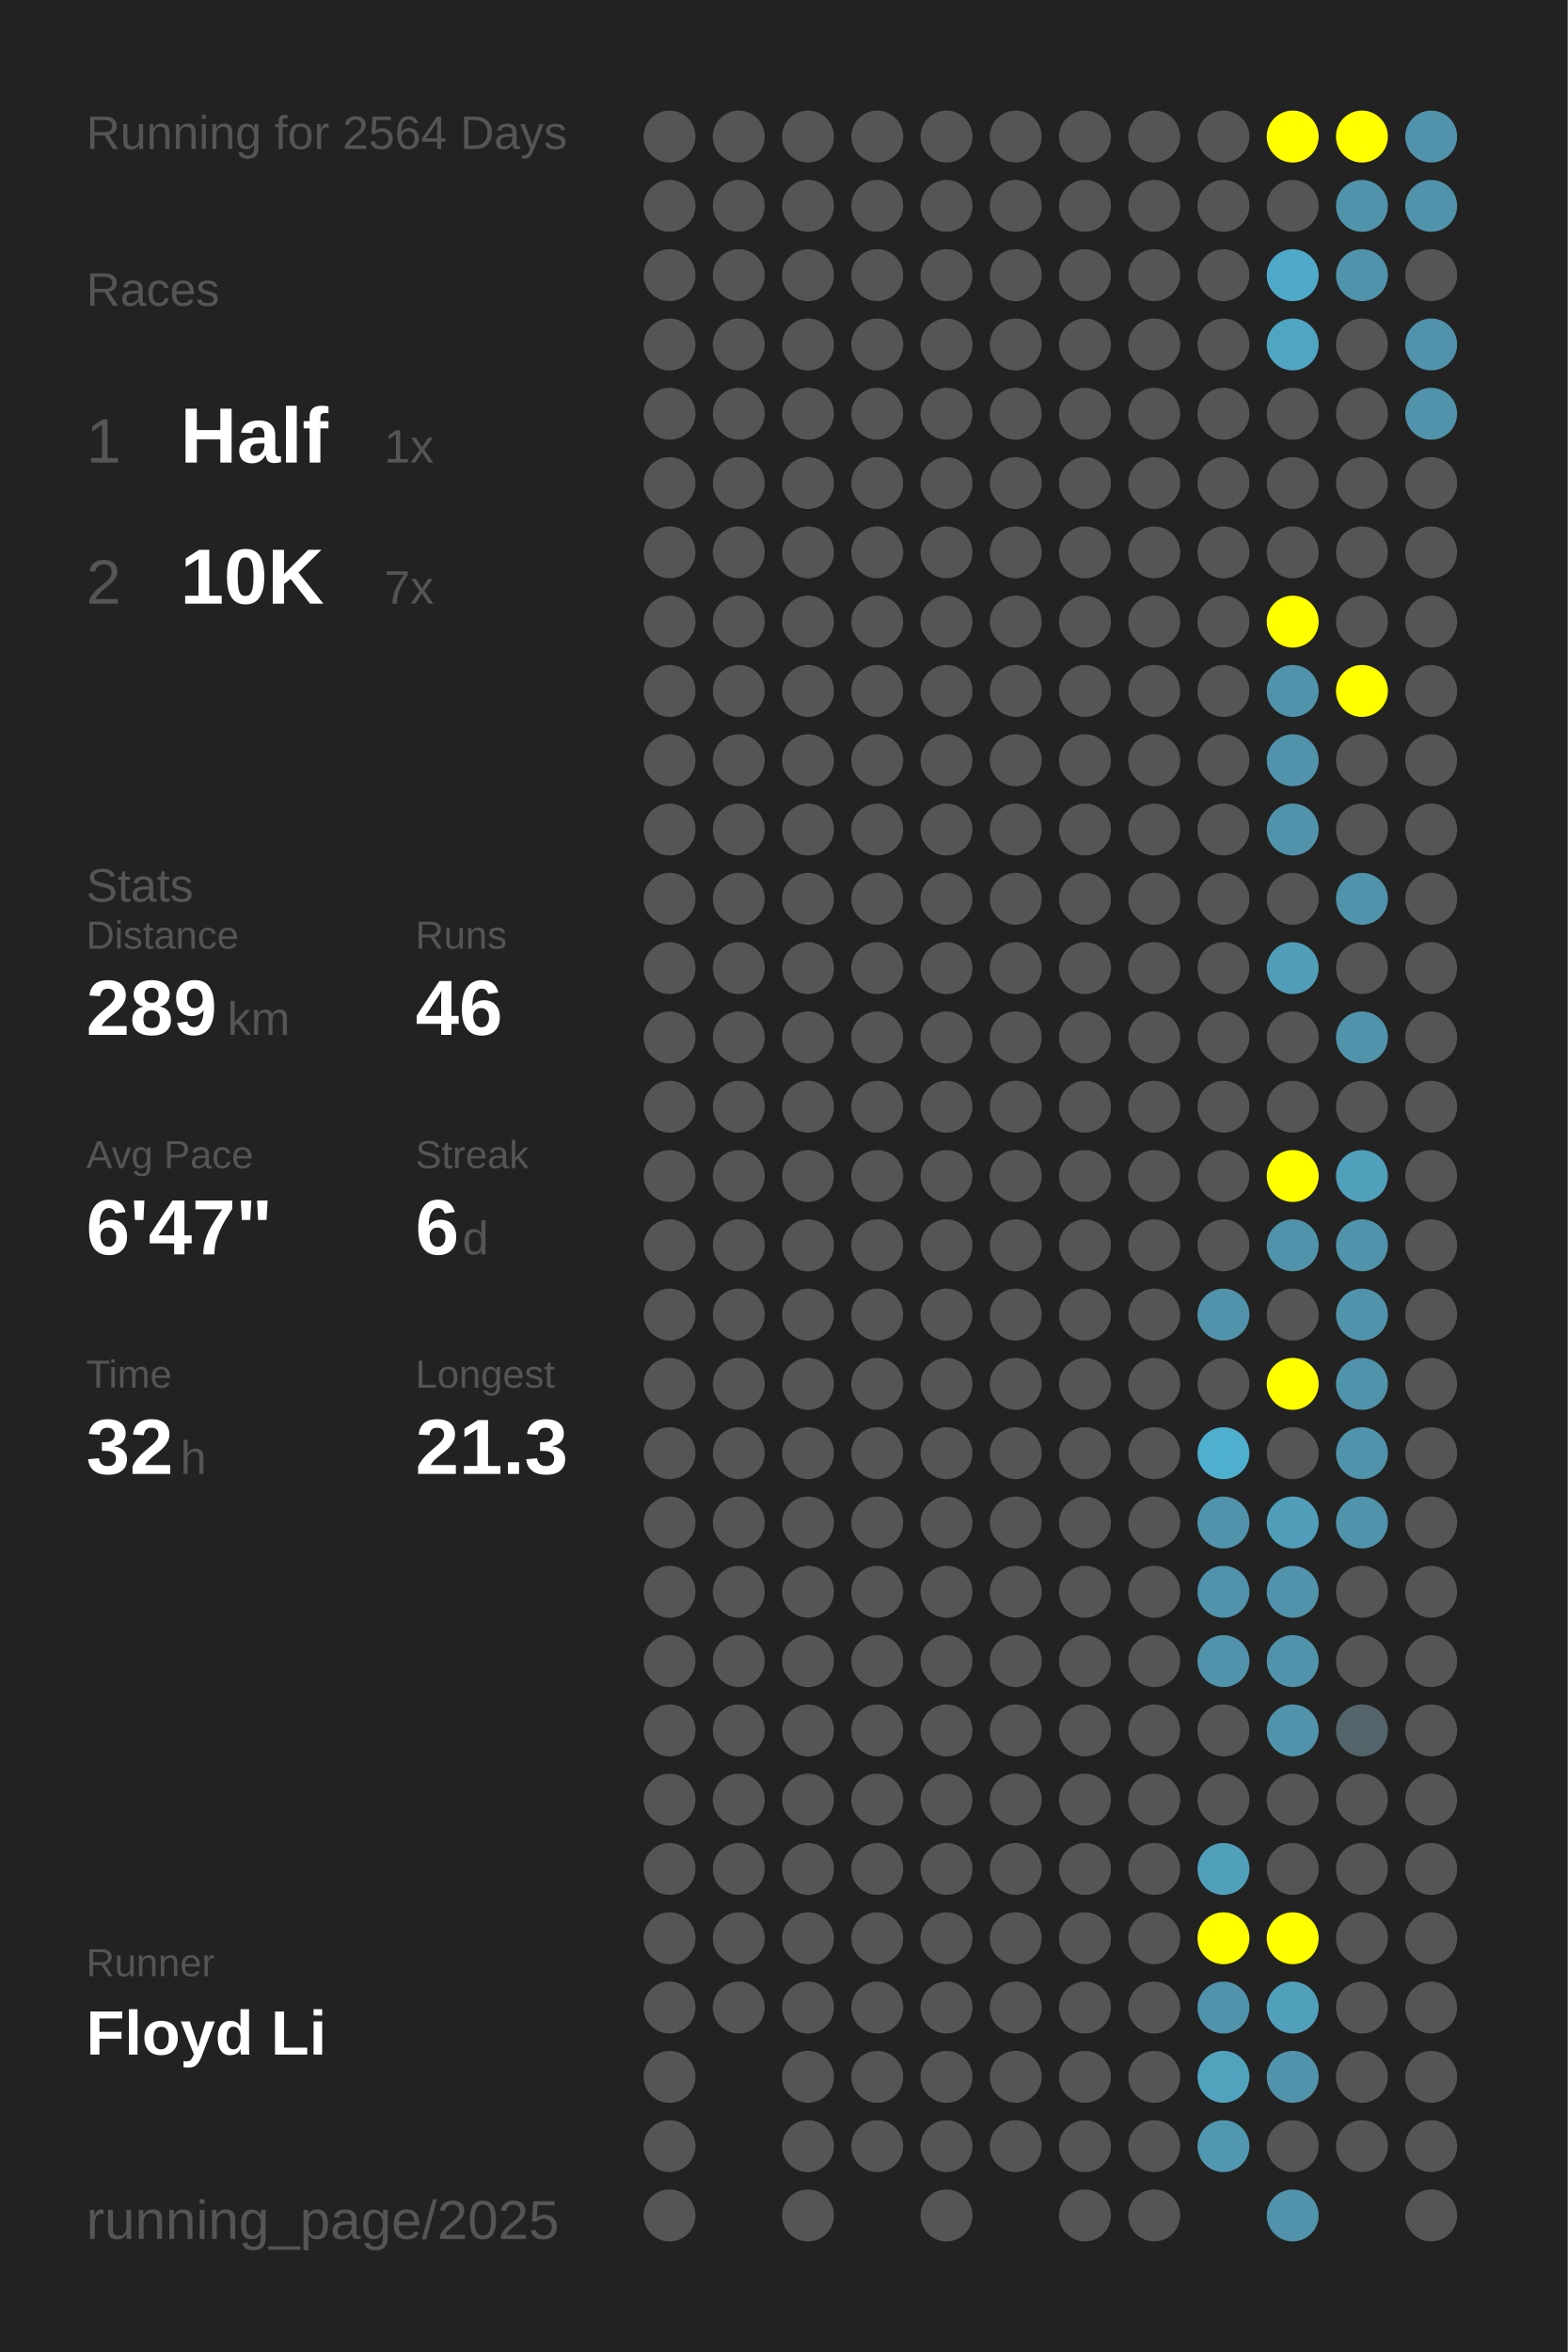
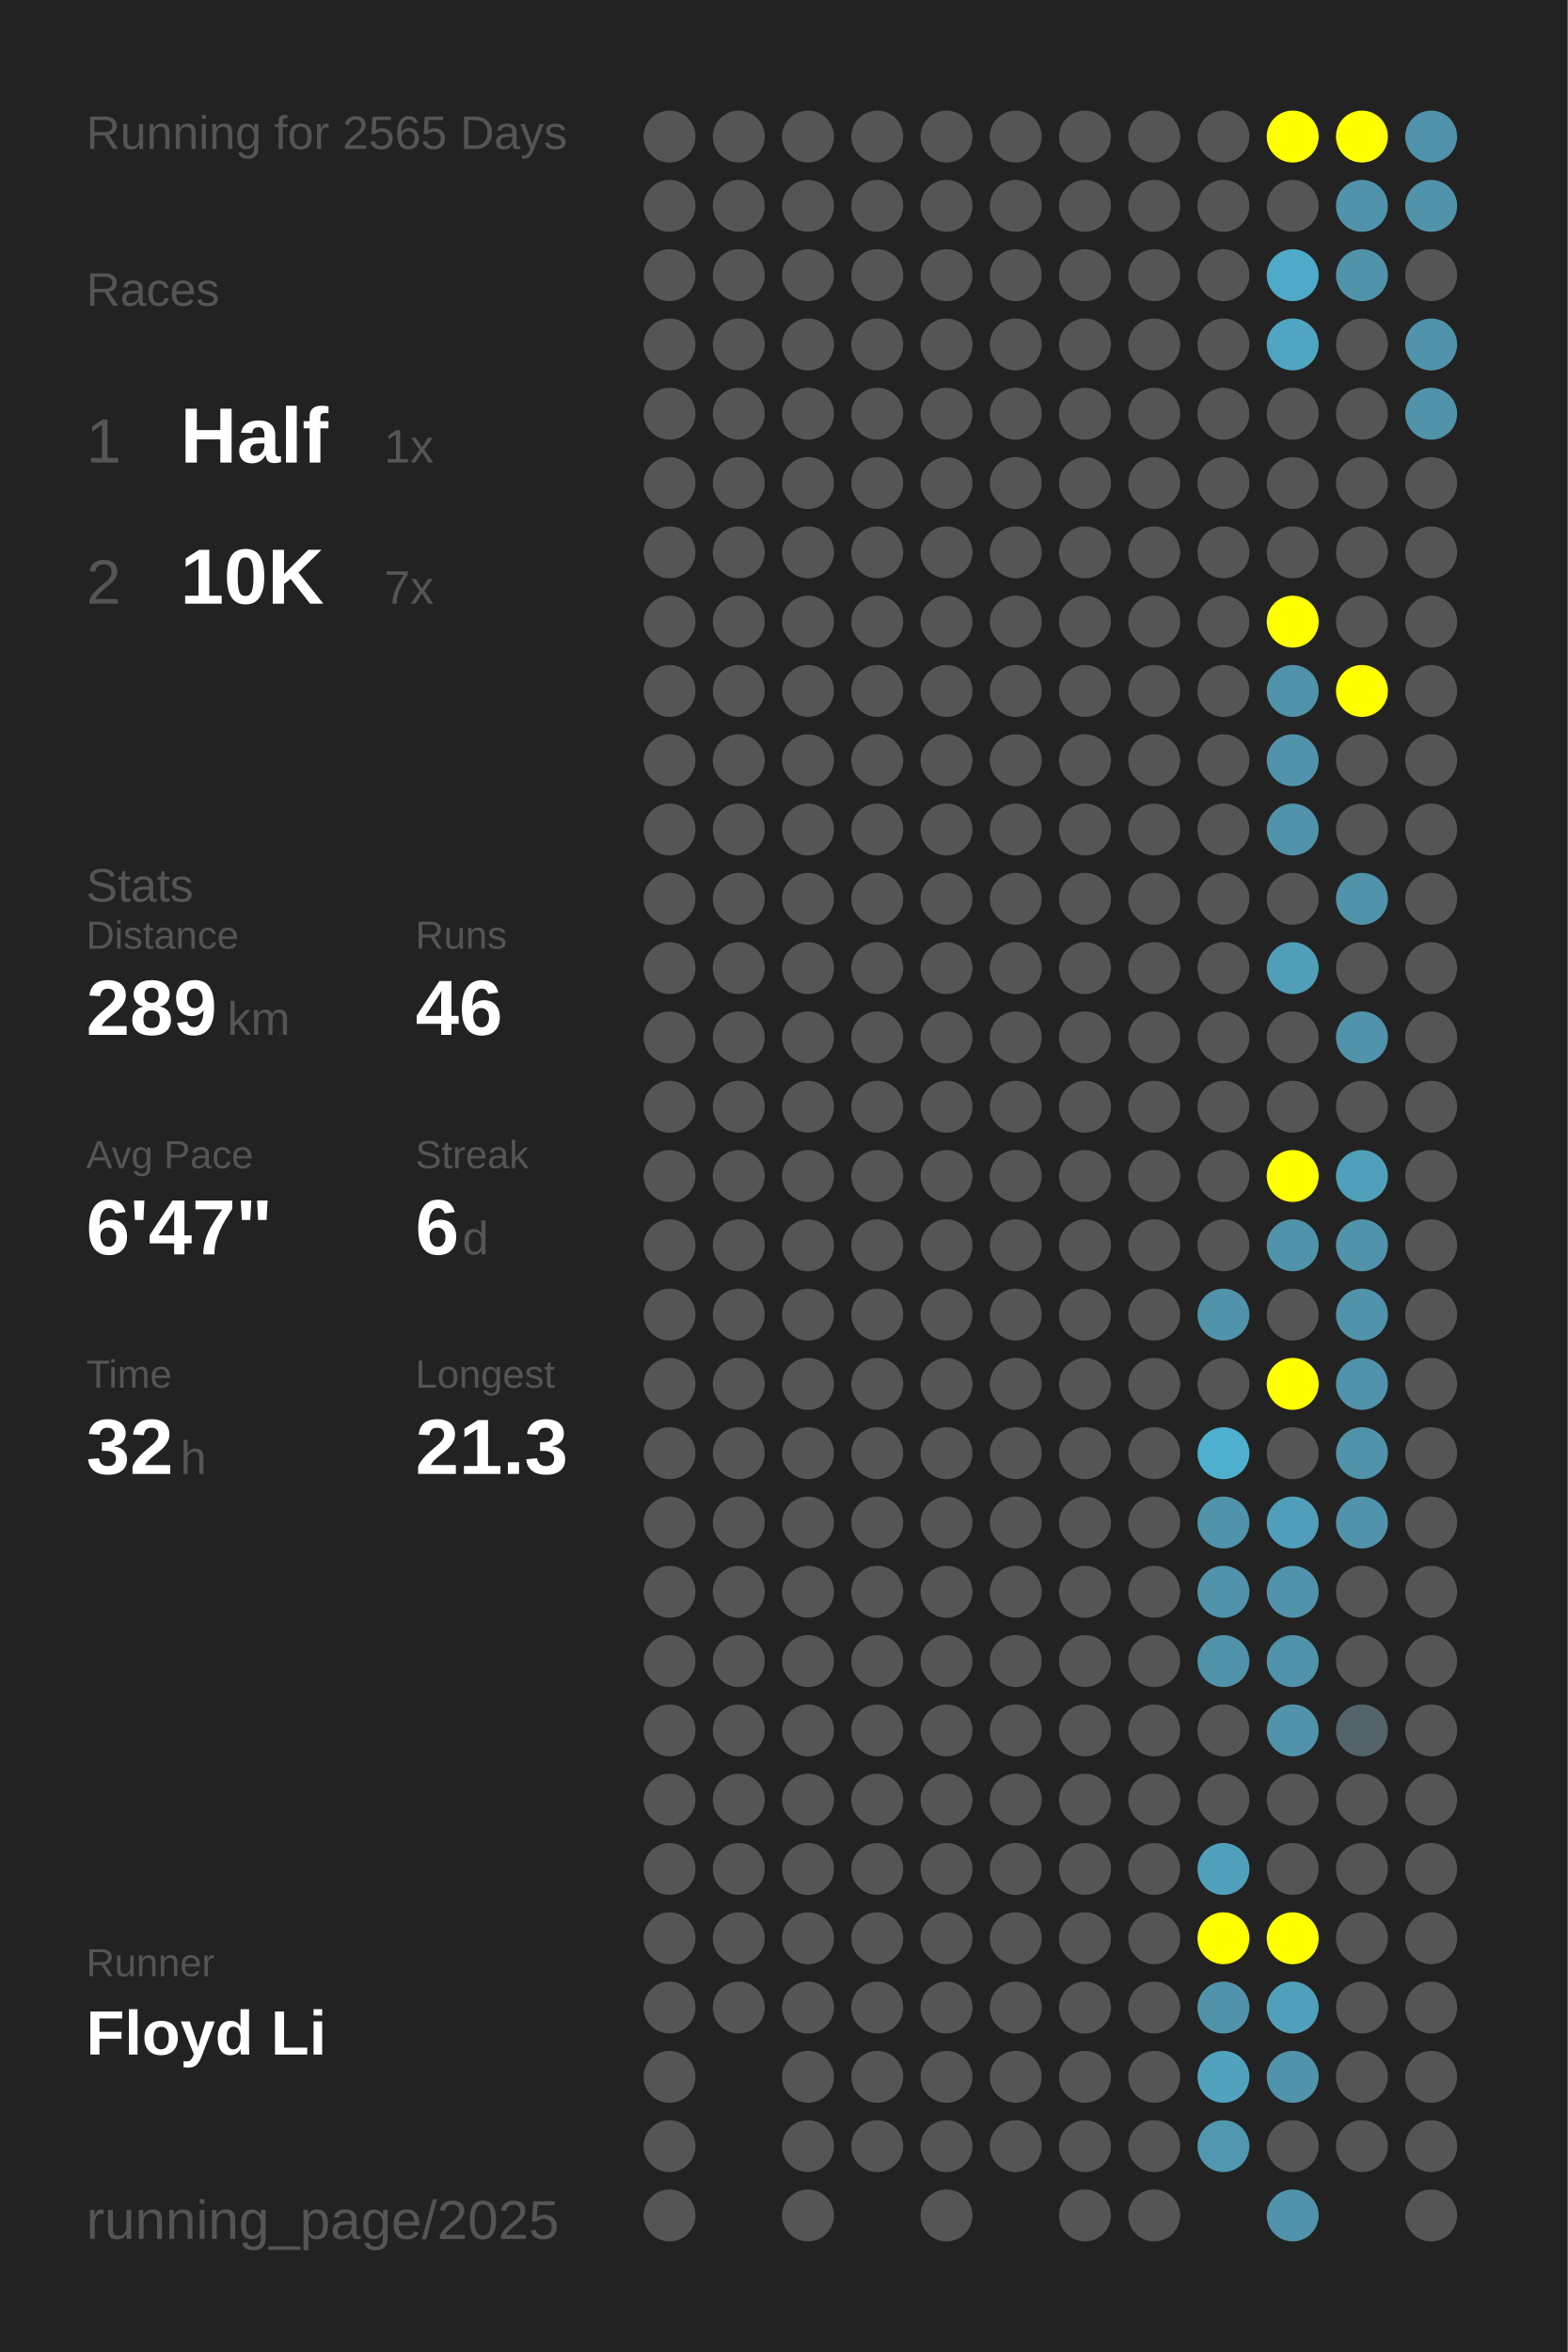
<svg xmlns="http://www.w3.org/2000/svg" baseProfile="full" height="300mm" version="1.1" viewBox="0,0,200,300" width="200mm">
  <defs />
  <rect fill="#222222" height="300" width="200" x="0" y="0" />
-   <text fill="#555555" style="font-size:6px; font-family:Arial;" x="11" y="19">Running for 2564 Days</text>
+   <text fill="#555555" style="font-size:6px; font-family:Arial;" x="11" y="19">Running for 2565 Days</text>
  <text fill="#555555" style="font-size:6px; font-family:Arial;" x="11" y="39">Races</text>
  <text fill="#555555" style="font-size:8px; font-family:Arial;" x="11" y="59">1</text>
  <text fill="#FFFFFF" style="font-size:10px; font-family:Arial; font-weight:bold;" x="23" y="59">Half</text>
  <text fill="#555555" style="font-size:6px; font-family:Arial;" x="49" y="59">1x</text>
  <text fill="#555555" style="font-size:8px; font-family:Arial;" x="11" y="77">2</text>
  <text fill="#FFFFFF" style="font-size:10px; font-family:Arial; font-weight:bold;" x="23" y="77">10K</text>
  <text fill="#555555" style="font-size:6px; font-family:Arial;" x="49" y="77">7x</text>
  <text fill="#555555" style="font-size:6px; font-family:Arial;" x="11" y="115">Stats</text>
  <text fill="#555555" style="font-size:5px; font-family:Arial;" x="11" y="121">Distance</text>
  <text fill="#FFFFFF" style="font-size:10px; font-family:Arial; font-weight:bold;" x="11" y="132">289</text>
  <text fill="#555555" style="font-size:6px; font-family:Arial;" x="29" y="132">km</text>
  <text fill="#555555" style="font-size:5px; font-family:Arial;" x="53" y="121">Runs</text>
  <text fill="#FFFFFF" style="font-size:10px; font-family:Arial; font-weight:bold;" x="53" y="132">46</text>
  <text fill="#555555" style="font-size:5px; font-family:Arial;" x="11" y="149">Avg Pace</text>
  <text fill="#FFFFFF" style="font-size:10px; font-family:Arial; font-weight:bold;" x="11" y="160">6'47"</text>
  <text fill="#555555" style="font-size:5px; font-family:Arial;" x="53" y="149">Streak</text>
  <text fill="#FFFFFF" style="font-size:10px; font-family:Arial; font-weight:bold;" x="53" y="160">6</text>
  <text fill="#555555" style="font-size:6px; font-family:Arial;" x="59" y="160">d</text>
  <text fill="#555555" style="font-size:5px; font-family:Arial;" x="11" y="177">Time</text>
  <text fill="#FFFFFF" style="font-size:10px; font-family:Arial; font-weight:bold;" x="11" y="188">32</text>
  <text fill="#555555" style="font-size:6px; font-family:Arial;" x="23" y="188">h</text>
  <text fill="#555555" style="font-size:5px; font-family:Arial;" x="53" y="177">Longest</text>
  <text fill="#FFFFFF" style="font-size:10px; font-family:Arial; font-weight:bold;" x="53" y="188">21.3</text>
  <text fill="#555555" style="font-size:5px; font-family:Arial;" x="11" y="252.065">Runner</text>
  <text fill="#FFFFFF" style="font-size:8px; font-family:Arial; font-weight:bold;" x="11" y="262.065">Floyd Li</text>
  <text fill="#555555" style="font-size:7px; font-family:Arial;" x="11" y="285.581">running_page/2025</text>
  <circle cx="85.417" cy="17.419" fill="#555555" r="3.312" />
  <circle cx="85.417" cy="26.258" fill="#555555" r="3.312" />
  <circle cx="85.417" cy="35.097" fill="#555555" r="3.312" />
  <circle cx="85.417" cy="43.935" fill="#555555" r="3.312" />
  <circle cx="85.417" cy="52.774" fill="#555555" r="3.312" />
  <circle cx="85.417" cy="61.613" fill="#555555" r="3.312" />
  <circle cx="85.417" cy="70.452" fill="#555555" r="3.312" />
  <circle cx="85.417" cy="79.29" fill="#555555" r="3.312" />
  <circle cx="85.417" cy="88.129" fill="#555555" r="3.312" />
  <circle cx="85.417" cy="96.968" fill="#555555" r="3.312" />
  <circle cx="85.417" cy="105.806" fill="#555555" r="3.312" />
  <circle cx="85.417" cy="114.645" fill="#555555" r="3.312" />
  <circle cx="85.417" cy="123.484" fill="#555555" r="3.312" />
  <circle cx="85.417" cy="132.323" fill="#555555" r="3.312" />
  <circle cx="85.417" cy="141.161" fill="#555555" r="3.312" />
  <circle cx="85.417" cy="150" fill="#555555" r="3.312" />
  <circle cx="85.417" cy="158.839" fill="#555555" r="3.312" />
  <circle cx="85.417" cy="167.677" fill="#555555" r="3.312" />
  <circle cx="85.417" cy="176.516" fill="#555555" r="3.312" />
  <circle cx="85.417" cy="185.355" fill="#555555" r="3.312" />
  <circle cx="85.417" cy="194.194" fill="#555555" r="3.312" />
  <circle cx="85.417" cy="203.032" fill="#555555" r="3.312" />
  <circle cx="85.417" cy="211.871" fill="#555555" r="3.312" />
  <circle cx="85.417" cy="220.71" fill="#555555" r="3.312" />
  <circle cx="85.417" cy="229.548" fill="#555555" r="3.312" />
  <circle cx="85.417" cy="238.387" fill="#555555" r="3.312" />
  <circle cx="85.417" cy="247.226" fill="#555555" r="3.312" />
  <circle cx="85.417" cy="256.065" fill="#555555" r="3.312" />
  <circle cx="85.417" cy="264.903" fill="#555555" r="3.312" />
  <circle cx="85.417" cy="273.742" fill="#555555" r="3.312" />
  <circle cx="85.417" cy="282.581" fill="#555555" r="3.312" />
  <circle cx="94.25" cy="17.419" fill="#555555" r="3.312" />
  <circle cx="94.25" cy="26.258" fill="#555555" r="3.312" />
  <circle cx="94.25" cy="35.097" fill="#555555" r="3.312" />
  <circle cx="94.25" cy="43.935" fill="#555555" r="3.312" />
  <circle cx="94.25" cy="52.774" fill="#555555" r="3.312" />
  <circle cx="94.25" cy="61.613" fill="#555555" r="3.312" />
  <circle cx="94.25" cy="70.452" fill="#555555" r="3.312" />
  <circle cx="94.25" cy="79.29" fill="#555555" r="3.312" />
  <circle cx="94.25" cy="88.129" fill="#555555" r="3.312" />
  <circle cx="94.25" cy="96.968" fill="#555555" r="3.312" />
  <circle cx="94.25" cy="105.806" fill="#555555" r="3.312" />
  <circle cx="94.25" cy="114.645" fill="#555555" r="3.312" />
  <circle cx="94.25" cy="123.484" fill="#555555" r="3.312" />
  <circle cx="94.25" cy="132.323" fill="#555555" r="3.312" />
  <circle cx="94.25" cy="141.161" fill="#555555" r="3.312" />
  <circle cx="94.25" cy="150" fill="#555555" r="3.312" />
  <circle cx="94.25" cy="158.839" fill="#555555" r="3.312" />
  <circle cx="94.25" cy="167.677" fill="#555555" r="3.312" />
  <circle cx="94.25" cy="176.516" fill="#555555" r="3.312" />
  <circle cx="94.25" cy="185.355" fill="#555555" r="3.312" />
  <circle cx="94.25" cy="194.194" fill="#555555" r="3.312" />
  <circle cx="94.25" cy="203.032" fill="#555555" r="3.312" />
  <circle cx="94.25" cy="211.871" fill="#555555" r="3.312" />
  <circle cx="94.25" cy="220.71" fill="#555555" r="3.312" />
  <circle cx="94.25" cy="229.548" fill="#555555" r="3.312" />
  <circle cx="94.25" cy="238.387" fill="#555555" r="3.312" />
  <circle cx="94.25" cy="247.226" fill="#555555" r="3.312" />
  <circle cx="94.25" cy="256.065" fill="#555555" r="3.312" />
  <circle cx="103.083" cy="17.419" fill="#555555" r="3.312" />
  <circle cx="103.083" cy="26.258" fill="#555555" r="3.312" />
  <circle cx="103.083" cy="35.097" fill="#555555" r="3.312" />
  <circle cx="103.083" cy="43.935" fill="#555555" r="3.312" />
  <circle cx="103.083" cy="52.774" fill="#555555" r="3.312" />
  <circle cx="103.083" cy="61.613" fill="#555555" r="3.312" />
  <circle cx="103.083" cy="70.452" fill="#555555" r="3.312" />
  <circle cx="103.083" cy="79.29" fill="#555555" r="3.312" />
  <circle cx="103.083" cy="88.129" fill="#555555" r="3.312" />
  <circle cx="103.083" cy="96.968" fill="#555555" r="3.312" />
  <circle cx="103.083" cy="105.806" fill="#555555" r="3.312" />
  <circle cx="103.083" cy="114.645" fill="#555555" r="3.312" />
  <circle cx="103.083" cy="123.484" fill="#555555" r="3.312" />
  <circle cx="103.083" cy="132.323" fill="#555555" r="3.312" />
  <circle cx="103.083" cy="141.161" fill="#555555" r="3.312" />
  <circle cx="103.083" cy="150" fill="#555555" r="3.312" />
  <circle cx="103.083" cy="158.839" fill="#555555" r="3.312" />
  <circle cx="103.083" cy="167.677" fill="#555555" r="3.312" />
  <circle cx="103.083" cy="176.516" fill="#555555" r="3.312" />
  <circle cx="103.083" cy="185.355" fill="#555555" r="3.312" />
  <circle cx="103.083" cy="194.194" fill="#555555" r="3.312" />
  <circle cx="103.083" cy="203.032" fill="#555555" r="3.312" />
  <circle cx="103.083" cy="211.871" fill="#555555" r="3.312" />
  <circle cx="103.083" cy="220.71" fill="#555555" r="3.312" />
  <circle cx="103.083" cy="229.548" fill="#555555" r="3.312" />
  <circle cx="103.083" cy="238.387" fill="#555555" r="3.312" />
  <circle cx="103.083" cy="247.226" fill="#555555" r="3.312" />
  <circle cx="103.083" cy="256.065" fill="#555555" r="3.312" />
  <circle cx="103.083" cy="264.903" fill="#555555" r="3.312" />
  <circle cx="103.083" cy="273.742" fill="#555555" r="3.312" />
  <circle cx="103.083" cy="282.581" fill="#555555" r="3.312" />
  <circle cx="111.917" cy="17.419" fill="#555555" r="3.312" />
  <circle cx="111.917" cy="26.258" fill="#555555" r="3.312" />
  <circle cx="111.917" cy="35.097" fill="#555555" r="3.312" />
  <circle cx="111.917" cy="43.935" fill="#555555" r="3.312" />
  <circle cx="111.917" cy="52.774" fill="#555555" r="3.312" />
  <circle cx="111.917" cy="61.613" fill="#555555" r="3.312" />
  <circle cx="111.917" cy="70.452" fill="#555555" r="3.312" />
  <circle cx="111.917" cy="79.29" fill="#555555" r="3.312" />
  <circle cx="111.917" cy="88.129" fill="#555555" r="3.312" />
  <circle cx="111.917" cy="96.968" fill="#555555" r="3.312" />
  <circle cx="111.917" cy="105.806" fill="#555555" r="3.312" />
  <circle cx="111.917" cy="114.645" fill="#555555" r="3.312" />
  <circle cx="111.917" cy="123.484" fill="#555555" r="3.312" />
  <circle cx="111.917" cy="132.323" fill="#555555" r="3.312" />
  <circle cx="111.917" cy="141.161" fill="#555555" r="3.312" />
  <circle cx="111.917" cy="150" fill="#555555" r="3.312" />
  <circle cx="111.917" cy="158.839" fill="#555555" r="3.312" />
  <circle cx="111.917" cy="167.677" fill="#555555" r="3.312" />
  <circle cx="111.917" cy="176.516" fill="#555555" r="3.312" />
  <circle cx="111.917" cy="185.355" fill="#555555" r="3.312" />
  <circle cx="111.917" cy="194.194" fill="#555555" r="3.312" />
  <circle cx="111.917" cy="203.032" fill="#555555" r="3.312" />
  <circle cx="111.917" cy="211.871" fill="#555555" r="3.312" />
  <circle cx="111.917" cy="220.71" fill="#555555" r="3.312" />
  <circle cx="111.917" cy="229.548" fill="#555555" r="3.312" />
  <circle cx="111.917" cy="238.387" fill="#555555" r="3.312" />
  <circle cx="111.917" cy="247.226" fill="#555555" r="3.312" />
  <circle cx="111.917" cy="256.065" fill="#555555" r="3.312" />
  <circle cx="111.917" cy="264.903" fill="#555555" r="3.312" />
  <circle cx="111.917" cy="273.742" fill="#555555" r="3.312" />
  <circle cx="120.75" cy="17.419" fill="#555555" r="3.312" />
  <circle cx="120.75" cy="26.258" fill="#555555" r="3.312" />
  <circle cx="120.75" cy="35.097" fill="#555555" r="3.312" />
  <circle cx="120.75" cy="43.935" fill="#555555" r="3.312" />
  <circle cx="120.75" cy="52.774" fill="#555555" r="3.312" />
  <circle cx="120.75" cy="61.613" fill="#555555" r="3.312" />
  <circle cx="120.75" cy="70.452" fill="#555555" r="3.312" />
  <circle cx="120.75" cy="79.29" fill="#555555" r="3.312" />
  <circle cx="120.75" cy="88.129" fill="#555555" r="3.312" />
  <circle cx="120.75" cy="96.968" fill="#555555" r="3.312" />
  <circle cx="120.75" cy="105.806" fill="#555555" r="3.312" />
  <circle cx="120.75" cy="114.645" fill="#555555" r="3.312" />
  <circle cx="120.75" cy="123.484" fill="#555555" r="3.312" />
  <circle cx="120.75" cy="132.323" fill="#555555" r="3.312" />
  <circle cx="120.75" cy="141.161" fill="#555555" r="3.312" />
  <circle cx="120.75" cy="150" fill="#555555" r="3.312" />
  <circle cx="120.75" cy="158.839" fill="#555555" r="3.312" />
  <circle cx="120.75" cy="167.677" fill="#555555" r="3.312" />
  <circle cx="120.75" cy="176.516" fill="#555555" r="3.312" />
  <circle cx="120.75" cy="185.355" fill="#555555" r="3.312" />
  <circle cx="120.75" cy="194.194" fill="#555555" r="3.312" />
  <circle cx="120.75" cy="203.032" fill="#555555" r="3.312" />
  <circle cx="120.75" cy="211.871" fill="#555555" r="3.312" />
  <circle cx="120.75" cy="220.71" fill="#555555" r="3.312" />
  <circle cx="120.75" cy="229.548" fill="#555555" r="3.312" />
  <circle cx="120.75" cy="238.387" fill="#555555" r="3.312" />
  <circle cx="120.75" cy="247.226" fill="#555555" r="3.312" />
  <circle cx="120.75" cy="256.065" fill="#555555" r="3.312" />
  <circle cx="120.75" cy="264.903" fill="#555555" r="3.312" />
  <circle cx="120.75" cy="273.742" fill="#555555" r="3.312" />
  <circle cx="120.75" cy="282.581" fill="#555555" r="3.312" />
  <circle cx="129.583" cy="17.419" fill="#555555" r="3.312" />
  <circle cx="129.583" cy="26.258" fill="#555555" r="3.312" />
  <circle cx="129.583" cy="35.097" fill="#555555" r="3.312" />
  <circle cx="129.583" cy="43.935" fill="#555555" r="3.312" />
  <circle cx="129.583" cy="52.774" fill="#555555" r="3.312" />
  <circle cx="129.583" cy="61.613" fill="#555555" r="3.312" />
  <circle cx="129.583" cy="70.452" fill="#555555" r="3.312" />
  <circle cx="129.583" cy="79.29" fill="#555555" r="3.312" />
  <circle cx="129.583" cy="88.129" fill="#555555" r="3.312" />
  <circle cx="129.583" cy="96.968" fill="#555555" r="3.312" />
  <circle cx="129.583" cy="105.806" fill="#555555" r="3.312" />
  <circle cx="129.583" cy="114.645" fill="#555555" r="3.312" />
  <circle cx="129.583" cy="123.484" fill="#555555" r="3.312" />
  <circle cx="129.583" cy="132.323" fill="#555555" r="3.312" />
  <circle cx="129.583" cy="141.161" fill="#555555" r="3.312" />
  <circle cx="129.583" cy="150" fill="#555555" r="3.312" />
  <circle cx="129.583" cy="158.839" fill="#555555" r="3.312" />
  <circle cx="129.583" cy="167.677" fill="#555555" r="3.312" />
  <circle cx="129.583" cy="176.516" fill="#555555" r="3.312" />
  <circle cx="129.583" cy="185.355" fill="#555555" r="3.312" />
  <circle cx="129.583" cy="194.194" fill="#555555" r="3.312" />
  <circle cx="129.583" cy="203.032" fill="#555555" r="3.312" />
  <circle cx="129.583" cy="211.871" fill="#555555" r="3.312" />
  <circle cx="129.583" cy="220.71" fill="#555555" r="3.312" />
  <circle cx="129.583" cy="229.548" fill="#555555" r="3.312" />
  <circle cx="129.583" cy="238.387" fill="#555555" r="3.312" />
  <circle cx="129.583" cy="247.226" fill="#555555" r="3.312" />
  <circle cx="129.583" cy="256.065" fill="#555555" r="3.312" />
  <circle cx="129.583" cy="264.903" fill="#555555" r="3.312" />
  <circle cx="129.583" cy="273.742" fill="#555555" r="3.312" />
  <circle cx="138.417" cy="17.419" fill="#555555" r="3.312" />
  <circle cx="138.417" cy="26.258" fill="#555555" r="3.312" />
  <circle cx="138.417" cy="35.097" fill="#555555" r="3.312" />
  <circle cx="138.417" cy="43.935" fill="#555555" r="3.312" />
  <circle cx="138.417" cy="52.774" fill="#555555" r="3.312" />
  <circle cx="138.417" cy="61.613" fill="#555555" r="3.312" />
  <circle cx="138.417" cy="70.452" fill="#555555" r="3.312" />
  <circle cx="138.417" cy="79.29" fill="#555555" r="3.312" />
  <circle cx="138.417" cy="88.129" fill="#555555" r="3.312" />
  <circle cx="138.417" cy="96.968" fill="#555555" r="3.312" />
  <circle cx="138.417" cy="105.806" fill="#555555" r="3.312" />
  <circle cx="138.417" cy="114.645" fill="#555555" r="3.312" />
  <circle cx="138.417" cy="123.484" fill="#555555" r="3.312" />
  <circle cx="138.417" cy="132.323" fill="#555555" r="3.312" />
  <circle cx="138.417" cy="141.161" fill="#555555" r="3.312" />
  <circle cx="138.417" cy="150" fill="#555555" r="3.312" />
  <circle cx="138.417" cy="158.839" fill="#555555" r="3.312" />
  <circle cx="138.417" cy="167.677" fill="#555555" r="3.312" />
  <circle cx="138.417" cy="176.516" fill="#555555" r="3.312" />
  <circle cx="138.417" cy="185.355" fill="#555555" r="3.312" />
  <circle cx="138.417" cy="194.194" fill="#555555" r="3.312" />
  <circle cx="138.417" cy="203.032" fill="#555555" r="3.312" />
  <circle cx="138.417" cy="211.871" fill="#555555" r="3.312" />
  <circle cx="138.417" cy="220.71" fill="#555555" r="3.312" />
  <circle cx="138.417" cy="229.548" fill="#555555" r="3.312" />
  <circle cx="138.417" cy="238.387" fill="#555555" r="3.312" />
  <circle cx="138.417" cy="247.226" fill="#555555" r="3.312" />
  <circle cx="138.417" cy="256.065" fill="#555555" r="3.312" />
  <circle cx="138.417" cy="264.903" fill="#555555" r="3.312" />
  <circle cx="138.417" cy="273.742" fill="#555555" r="3.312" />
  <circle cx="138.417" cy="282.581" fill="#555555" r="3.312" />
  <circle cx="147.25" cy="17.419" fill="#555555" r="3.312" />
  <circle cx="147.25" cy="26.258" fill="#555555" r="3.312" />
  <circle cx="147.25" cy="35.097" fill="#555555" r="3.312" />
  <circle cx="147.25" cy="43.935" fill="#555555" r="3.312" />
  <circle cx="147.25" cy="52.774" fill="#555555" r="3.312" />
  <circle cx="147.25" cy="61.613" fill="#555555" r="3.312" />
  <circle cx="147.25" cy="70.452" fill="#555555" r="3.312" />
  <circle cx="147.25" cy="79.29" fill="#555555" r="3.312" />
  <circle cx="147.25" cy="88.129" fill="#555555" r="3.312" />
  <circle cx="147.25" cy="96.968" fill="#555555" r="3.312" />
  <circle cx="147.25" cy="105.806" fill="#555555" r="3.312" />
  <circle cx="147.25" cy="114.645" fill="#555555" r="3.312" />
  <circle cx="147.25" cy="123.484" fill="#555555" r="3.312" />
  <circle cx="147.25" cy="132.323" fill="#555555" r="3.312" />
  <circle cx="147.25" cy="141.161" fill="#555555" r="3.312" />
  <circle cx="147.25" cy="150" fill="#555555" r="3.312" />
  <circle cx="147.25" cy="158.839" fill="#555555" r="3.312" />
  <circle cx="147.25" cy="167.677" fill="#555555" r="3.312" />
  <circle cx="147.25" cy="176.516" fill="#555555" r="3.312" />
  <circle cx="147.25" cy="185.355" fill="#555555" r="3.312" />
  <circle cx="147.25" cy="194.194" fill="#555555" r="3.312" />
  <circle cx="147.25" cy="203.032" fill="#555555" r="3.312" />
  <circle cx="147.25" cy="211.871" fill="#555555" r="3.312" />
  <circle cx="147.25" cy="220.71" fill="#555555" r="3.312" />
  <circle cx="147.25" cy="229.548" fill="#555555" r="3.312" />
  <circle cx="147.25" cy="238.387" fill="#555555" r="3.312" />
  <circle cx="147.25" cy="247.226" fill="#555555" r="3.312" />
  <circle cx="147.25" cy="256.065" fill="#555555" r="3.312" />
  <circle cx="147.25" cy="264.903" fill="#555555" r="3.312" />
  <circle cx="147.25" cy="273.742" fill="#555555" r="3.312" />
  <circle cx="147.25" cy="282.581" fill="#555555" r="3.312" />
  <circle cx="156.083" cy="17.419" fill="#555555" r="3.312" />
  <circle cx="156.083" cy="26.258" fill="#555555" r="3.312" />
  <circle cx="156.083" cy="35.097" fill="#555555" r="3.312" />
  <circle cx="156.083" cy="43.935" fill="#555555" r="3.312" />
  <circle cx="156.083" cy="52.774" fill="#555555" r="3.312" />
  <circle cx="156.083" cy="61.613" fill="#555555" r="3.312" />
  <circle cx="156.083" cy="70.452" fill="#555555" r="3.312" />
  <circle cx="156.083" cy="79.29" fill="#555555" r="3.312" />
  <circle cx="156.083" cy="88.129" fill="#555555" r="3.312" />
  <circle cx="156.083" cy="96.968" fill="#555555" r="3.312" />
  <circle cx="156.083" cy="105.806" fill="#555555" r="3.312" />
  <circle cx="156.083" cy="114.645" fill="#555555" r="3.312" />
  <circle cx="156.083" cy="123.484" fill="#555555" r="3.312" />
  <circle cx="156.083" cy="132.323" fill="#555555" r="3.312" />
  <circle cx="156.083" cy="141.161" fill="#555555" r="3.312" />
  <circle cx="156.083" cy="150" fill="#555555" r="3.312" />
  <circle cx="156.083" cy="158.839" fill="#555555" r="3.312" />
  <circle cx="156.083" cy="167.677" fill="#5093aa" r="3.312" />
  <circle cx="156.083" cy="176.516" fill="#555555" r="3.312" />
  <circle cx="156.083" cy="185.355" fill="#4fafcf" r="3.312" />
  <circle cx="156.083" cy="194.194" fill="#5093aa" r="3.312" />
  <circle cx="156.083" cy="203.032" fill="#5093aa" r="3.312" />
  <circle cx="156.083" cy="211.871" fill="#5093aa" r="3.312" />
  <circle cx="156.083" cy="220.71" fill="#555555" r="3.312" />
  <circle cx="156.083" cy="229.548" fill="#555555" r="3.312" />
  <circle cx="156.083" cy="238.387" fill="#50a0bb" r="3.312" />
  <circle cx="156.083" cy="247.226" fill="#FFFF00" r="3.312" />
  <circle cx="156.083" cy="256.065" fill="#5093aa" r="3.312" />
  <circle cx="156.083" cy="264.903" fill="#50a2bd" r="3.312" />
  <circle cx="156.083" cy="273.742" fill="#5097af" r="3.312" />
  <circle cx="164.917" cy="17.419" fill="#FFFF00" r="3.312" />
  <circle cx="164.917" cy="26.258" fill="#555555" r="3.312" />
  <circle cx="164.917" cy="35.097" fill="#4faac9" r="3.312" />
  <circle cx="164.917" cy="43.935" fill="#4fa5c2" r="3.312" />
  <circle cx="164.917" cy="52.774" fill="#555555" r="3.312" />
  <circle cx="164.917" cy="61.613" fill="#555555" r="3.312" />
  <circle cx="164.917" cy="70.452" fill="#555555" r="3.312" />
  <circle cx="164.917" cy="79.29" fill="#FFFF00" r="3.312" />
  <circle cx="164.917" cy="88.129" fill="#5093aa" r="3.312" />
  <circle cx="164.917" cy="96.968" fill="#5093aa" r="3.312" />
  <circle cx="164.917" cy="105.806" fill="#5093aa" r="3.312" />
  <circle cx="164.917" cy="114.645" fill="#555555" r="3.312" />
  <circle cx="164.917" cy="123.484" fill="#509eb8" r="3.312" />
  <circle cx="164.917" cy="132.323" fill="#555555" r="3.312" />
  <circle cx="164.917" cy="141.161" fill="#555555" r="3.312" />
  <circle cx="164.917" cy="150" fill="#FFFF00" r="3.312" />
  <circle cx="164.917" cy="158.839" fill="#5093aa" r="3.312" />
  <circle cx="164.917" cy="167.677" fill="#555555" r="3.312" />
  <circle cx="164.917" cy="176.516" fill="#FFFF00" r="3.312" />
  <circle cx="164.917" cy="185.355" fill="#555555" r="3.312" />
  <circle cx="164.917" cy="194.194" fill="#509eb9" r="3.312" />
  <circle cx="164.917" cy="203.032" fill="#5093aa" r="3.312" />
  <circle cx="164.917" cy="211.871" fill="#5093aa" r="3.312" />
  <circle cx="164.917" cy="220.71" fill="#5093aa" r="3.312" />
  <circle cx="164.917" cy="229.548" fill="#555555" r="3.312" />
  <circle cx="164.917" cy="238.387" fill="#555555" r="3.312" />
  <circle cx="164.917" cy="247.226" fill="#FFFF00" r="3.312" />
  <circle cx="164.917" cy="256.065" fill="#50a0bb" r="3.312" />
  <circle cx="164.917" cy="264.903" fill="#5093aa" r="3.312" />
  <circle cx="164.917" cy="273.742" fill="#555555" r="3.312" />
  <circle cx="164.917" cy="282.581" fill="#5093aa" r="3.312" />
  <circle cx="173.75" cy="17.419" fill="#FFFF00" r="3.312" />
  <circle cx="173.75" cy="26.258" fill="#5093aa" r="3.312" />
  <circle cx="173.75" cy="35.097" fill="#5093aa" r="3.312" />
  <circle cx="173.75" cy="43.935" fill="#555555" r="3.312" />
  <circle cx="173.75" cy="52.774" fill="#555555" r="3.312" />
  <circle cx="173.75" cy="61.613" fill="#555555" r="3.312" />
  <circle cx="173.75" cy="70.452" fill="#555555" r="3.312" />
  <circle cx="173.75" cy="79.29" fill="#555555" r="3.312" />
  <circle cx="173.75" cy="88.129" fill="#FFFF00" r="3.312" />
  <circle cx="173.75" cy="96.968" fill="#555555" r="3.312" />
  <circle cx="173.75" cy="105.806" fill="#555555" r="3.312" />
  <circle cx="173.75" cy="114.645" fill="#5093aa" r="3.312" />
  <circle cx="173.75" cy="123.484" fill="#555555" r="3.312" />
  <circle cx="173.75" cy="132.323" fill="#5093aa" r="3.312" />
  <circle cx="173.75" cy="141.161" fill="#555555" r="3.312" />
  <circle cx="173.75" cy="150" fill="#50a0bb" r="3.312" />
  <circle cx="173.75" cy="158.839" fill="#5093aa" r="3.312" />
  <circle cx="173.75" cy="167.677" fill="#5093aa" r="3.312" />
  <circle cx="173.75" cy="176.516" fill="#5093aa" r="3.312" />
  <circle cx="173.75" cy="185.355" fill="#5093aa" r="3.312" />
  <circle cx="173.75" cy="194.194" fill="#5093aa" r="3.312" />
  <circle cx="173.75" cy="203.032" fill="#555555" r="3.312" />
  <circle cx="173.75" cy="211.871" fill="#555555" r="3.312" />
  <circle cx="173.75" cy="220.71" fill="#53656b" r="3.312" />
  <circle cx="173.75" cy="229.548" fill="#555555" r="3.312" />
  <circle cx="173.75" cy="238.387" fill="#555555" r="3.312" />
  <circle cx="173.75" cy="247.226" fill="#555555" r="3.312" />
  <circle cx="173.75" cy="256.065" fill="#555555" r="3.312" />
  <circle cx="173.75" cy="264.903" fill="#555555" r="3.312" />
  <circle cx="173.75" cy="273.742" fill="#555555" r="3.312" />
  <circle cx="182.583" cy="17.419" fill="#5093aa" r="3.312" />
  <circle cx="182.583" cy="26.258" fill="#5093aa" r="3.312" />
  <circle cx="182.583" cy="35.097" fill="#555555" r="3.312" />
  <circle cx="182.583" cy="43.935" fill="#5093aa" r="3.312" />
  <circle cx="182.583" cy="52.774" fill="#5093aa" r="3.312" />
  <circle cx="182.583" cy="61.613" fill="#555555" r="3.312" />
  <circle cx="182.583" cy="70.452" fill="#555555" r="3.312" />
  <circle cx="182.583" cy="79.29" fill="#555555" r="3.312" />
  <circle cx="182.583" cy="88.129" fill="#555555" r="3.312" />
  <circle cx="182.583" cy="96.968" fill="#555555" r="3.312" />
  <circle cx="182.583" cy="105.806" fill="#555555" r="3.312" />
  <circle cx="182.583" cy="114.645" fill="#555555" r="3.312" />
  <circle cx="182.583" cy="123.484" fill="#555555" r="3.312" />
  <circle cx="182.583" cy="132.323" fill="#555555" r="3.312" />
  <circle cx="182.583" cy="141.161" fill="#555555" r="3.312" />
  <circle cx="182.583" cy="150" fill="#555555" r="3.312" />
  <circle cx="182.583" cy="158.839" fill="#555555" r="3.312" />
  <circle cx="182.583" cy="167.677" fill="#555555" r="3.312" />
  <circle cx="182.583" cy="176.516" fill="#555555" r="3.312" />
  <circle cx="182.583" cy="185.355" fill="#555555" r="3.312" />
  <circle cx="182.583" cy="194.194" fill="#555555" r="3.312" />
  <circle cx="182.583" cy="203.032" fill="#555555" r="3.312" />
  <circle cx="182.583" cy="211.871" fill="#555555" r="3.312" />
  <circle cx="182.583" cy="220.71" fill="#555555" r="3.312" />
  <circle cx="182.583" cy="229.548" fill="#555555" r="3.312" />
  <circle cx="182.583" cy="238.387" fill="#555555" r="3.312" />
  <circle cx="182.583" cy="247.226" fill="#555555" r="3.312" />
  <circle cx="182.583" cy="256.065" fill="#555555" r="3.312" />
  <circle cx="182.583" cy="264.903" fill="#555555" r="3.312" />
  <circle cx="182.583" cy="273.742" fill="#555555" r="3.312" />
  <circle cx="182.583" cy="282.581" fill="#555555" r="3.312" />
</svg>
